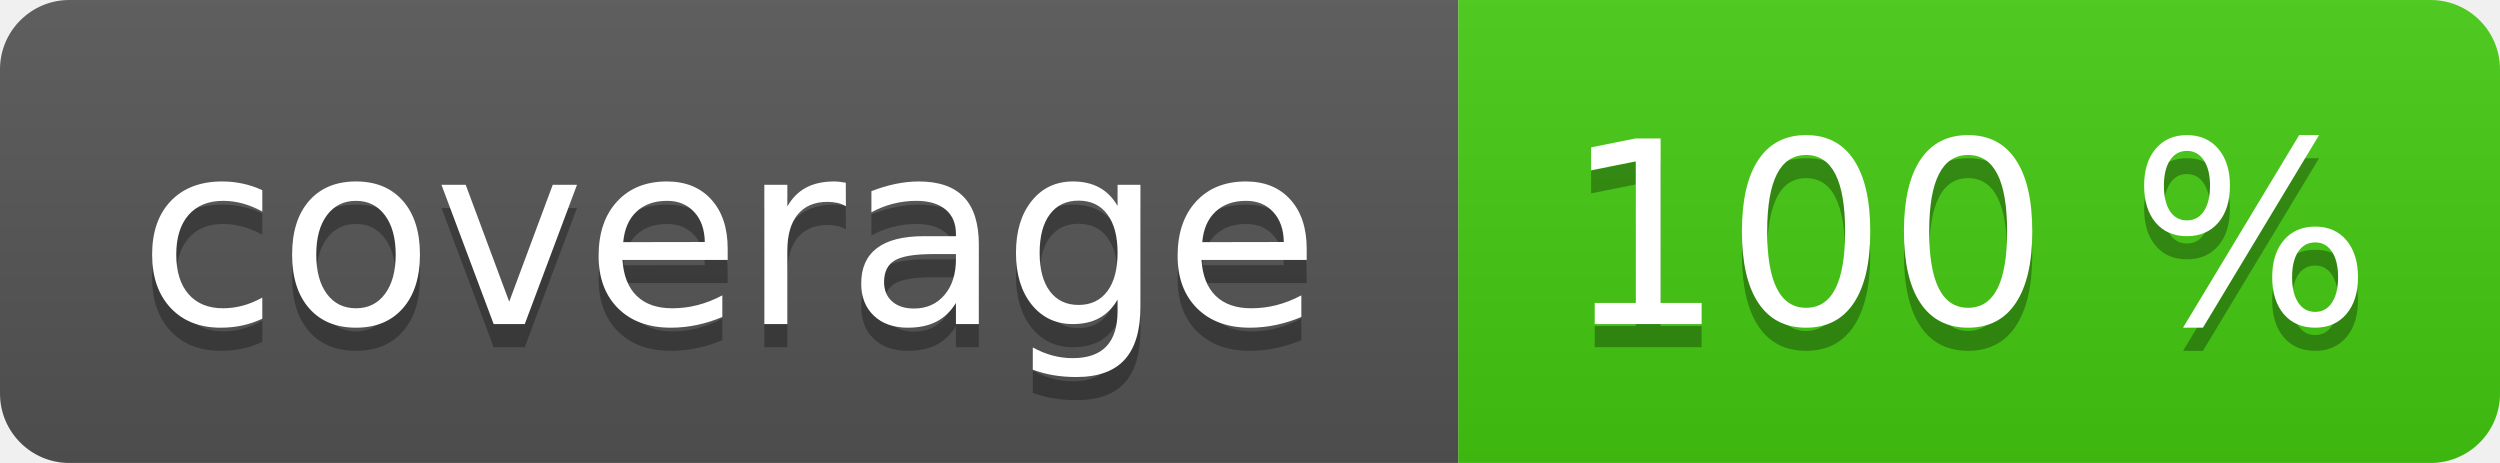
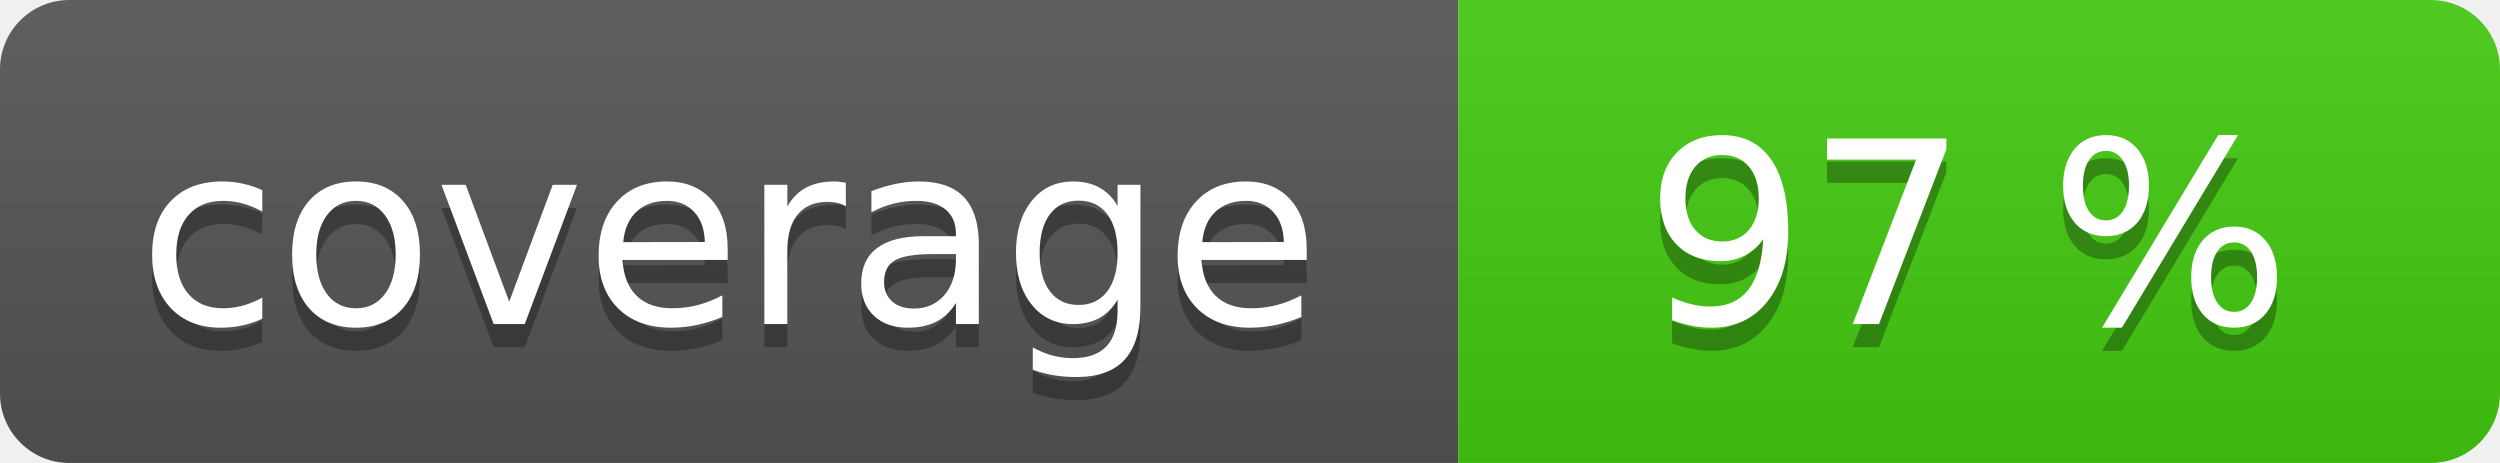
<svg xmlns="http://www.w3.org/2000/svg" width="108" height="20" role="img">
  <linearGradient id="s" x2="0" y2="100%">
    <stop offset="0" stop-color="#bbb" stop-opacity=".1" />
    <stop offset="1" stop-opacity=".1" />
  </linearGradient>
  <clipPath id="r">
    <rect width="108" height="20" rx="3" fill="#fff" />
  </clipPath>
  <g clip-path="url(#r)">
    <rect width="63" height="20" fill="#555" />
    <rect x="63" width="45" height="20" fill="#4c1" />
    <rect width="108" height="20" fill="url(#s)" />
  </g>
  <g fill="#fff" text-anchor="middle" font-family="Verdana,Geneva,DejaVu Sans,sans-serif" text-rendering="geometricPrecision" font-size="110">
    <text aria-hidden="true" x="315" y="150" fill="#010101" fill-opacity=".3" transform="scale(.1)" textLength="530">coverage</text>
    <text x="315" y="140" transform="scale(.1)" fill="#fff" textLength="530">coverage</text>
-     <text aria-hidden="true" x="850" y="150" fill="#010101" fill-opacity=".3" transform="scale(.1)" textLength="350">100 %</text>
-     <text x="850" y="140" transform="scale(.1)" fill="#fff" textLength="350">100 %</text>
+     <text aria-hidden="true" x="850" y="150" fill="#010101" fill-opacity=".3" transform="scale(.1)" textLength="350">97 %</text>
+     <text x="850" y="140" transform="scale(.1)" fill="#fff" textLength="350">97 %</text>
  </g>
</svg>
